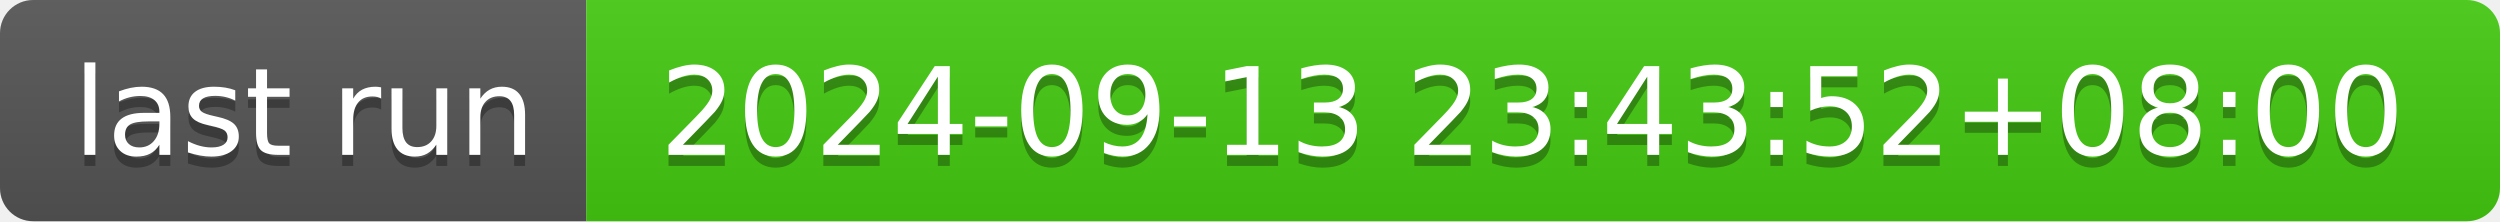
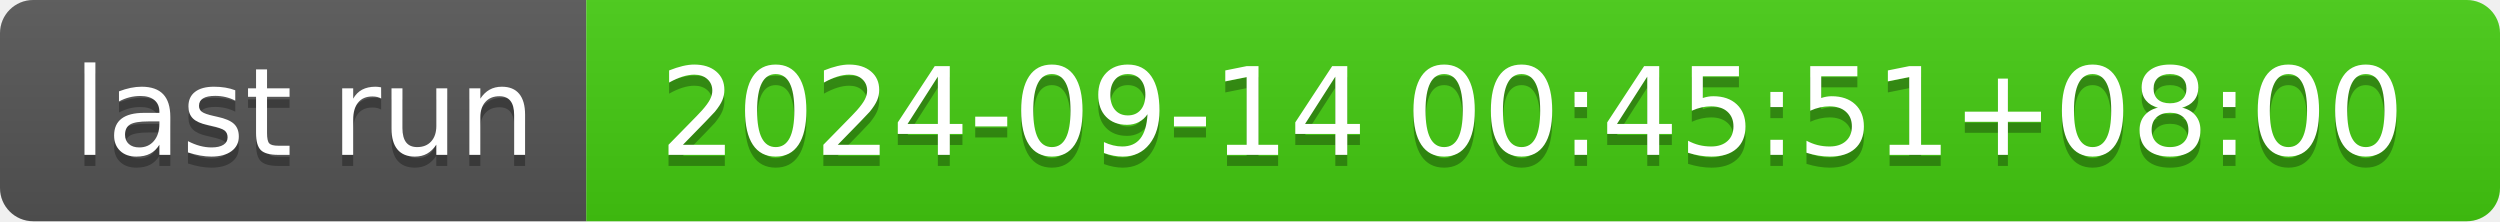
- <svg xmlns="http://www.w3.org/2000/svg" width="226" height="20" role="img" aria-label="last run: 2024-09-13 23:43:52+08:00">
+ <svg xmlns="http://www.w3.org/2000/svg" width="226" height="20" role="img" aria-label="last run: 2024-09-14 00:45:51+08:00">
  <linearGradient id="s" x2="0" y2="100%">
    <stop offset="0" stop-color="#bbb" stop-opacity=".1" />
    <stop offset="1" stop-opacity=".1" />
  </linearGradient>
  <clipPath id="r">
    <rect width="226" height="20" rx="3" fill="#fff" />
  </clipPath>
  <g clip-path="url(#r)">
    <rect width="53" height="20" fill="#555" />
    <rect x="53" width="173" height="20" fill="#4c1" />
    <rect width="226" height="20" fill="url(#s)" />
  </g>
  <g fill="#fff" text-anchor="middle" font-family="Verdana,Geneva,DejaVu Sans,sans-serif" text-rendering="geometricPrecision" font-size="110">
    <text aria-hidden="true" x="275" y="150" fill="#010101" fill-opacity=".3" transform="scale(.1)" textLength="430">last run</text>
    <text x="275" y="140" transform="scale(.1)" fill="#fff" textLength="430">last run</text>
-     <text aria-hidden="true" x="1385" y="150" fill="#010101" fill-opacity=".3" transform="scale(.1)" textLength="1630">2024-09-13 23:43:52+08:00</text>
-     <text x="1385" y="140" transform="scale(.1)" fill="#fff" textLength="1630">2024-09-13 23:43:52+08:00</text>
+     <text aria-hidden="true" x="1385" y="150" fill="#010101" fill-opacity=".3" transform="scale(.1)" textLength="1630">2024-09-14 00:45:51+08:00</text>
+     <text x="1385" y="140" transform="scale(.1)" fill="#fff" textLength="1630">2024-09-14 00:45:51+08:00</text>
  </g>
</svg>
